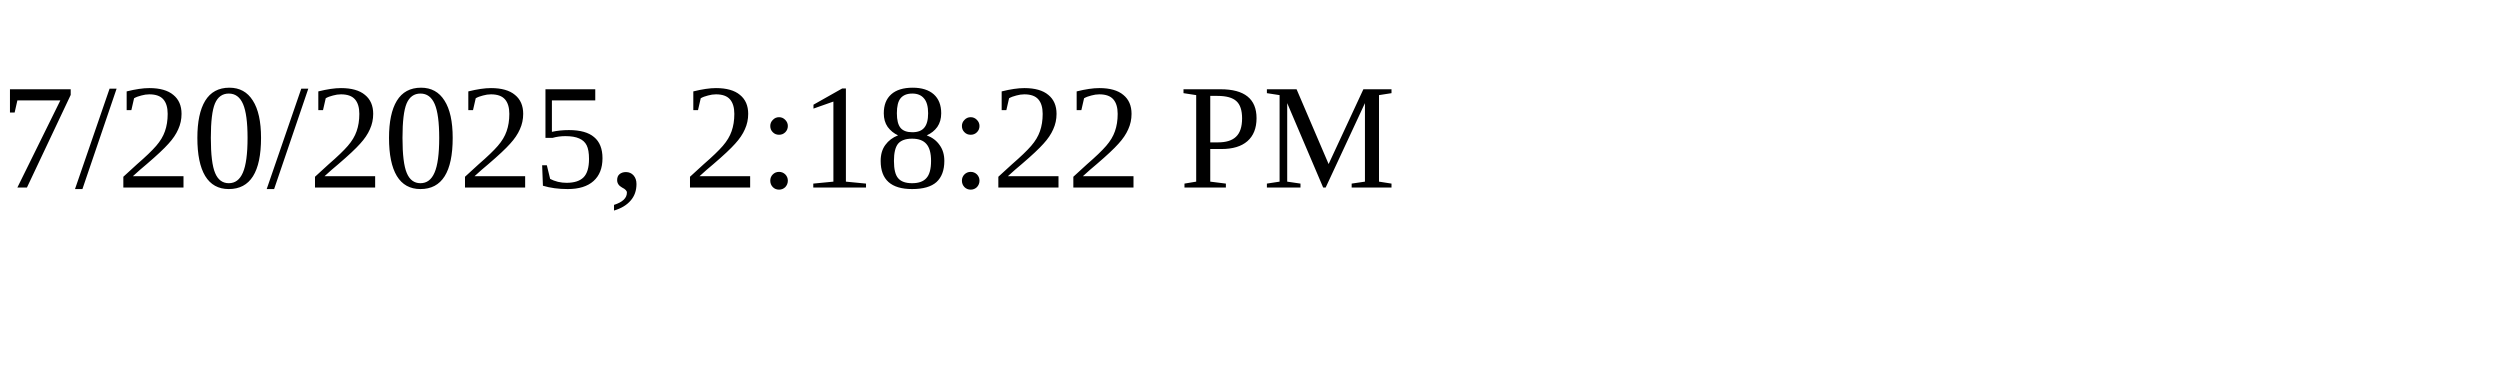
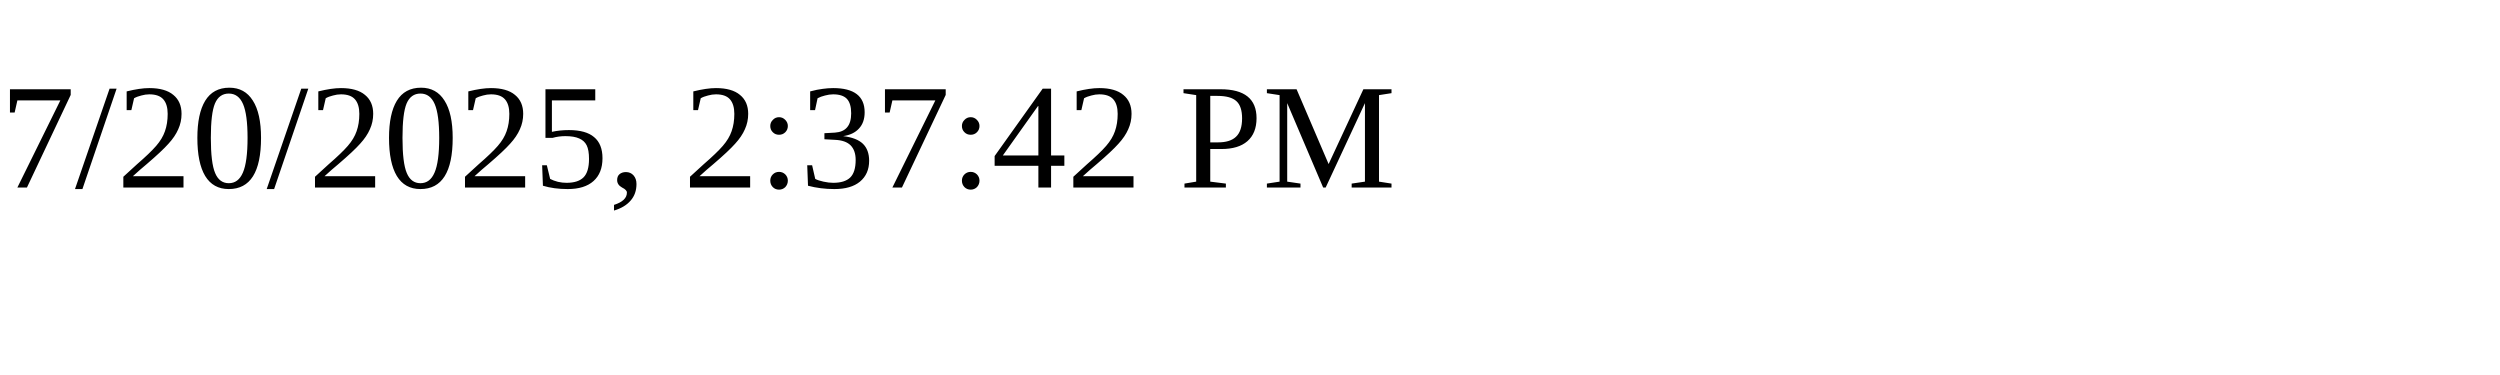
<svg xmlns="http://www.w3.org/2000/svg" height="30" width="200">
-   <text x="0" y="15">7/20/2025, 2:18:22 PM</text>
+   <text x="0" y="15">7/20/2025, 2:37:42 PM</text>
</svg>
